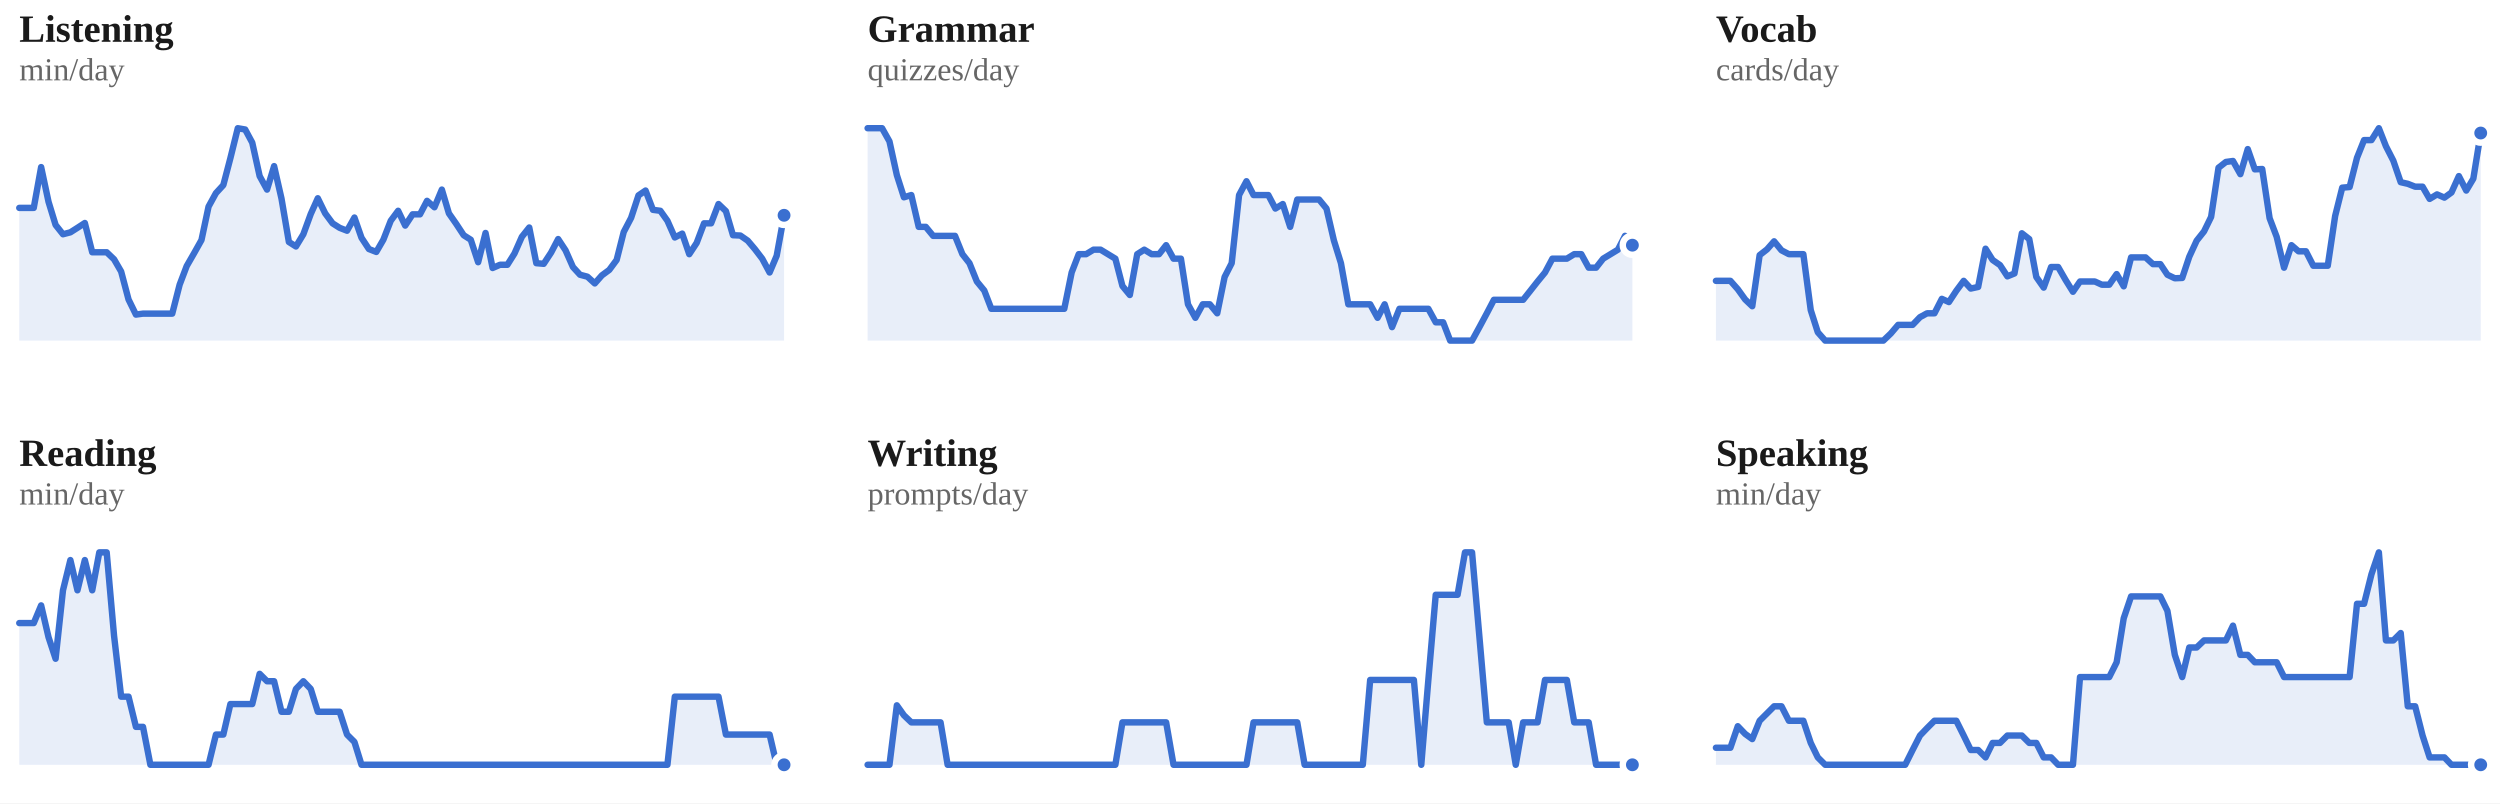
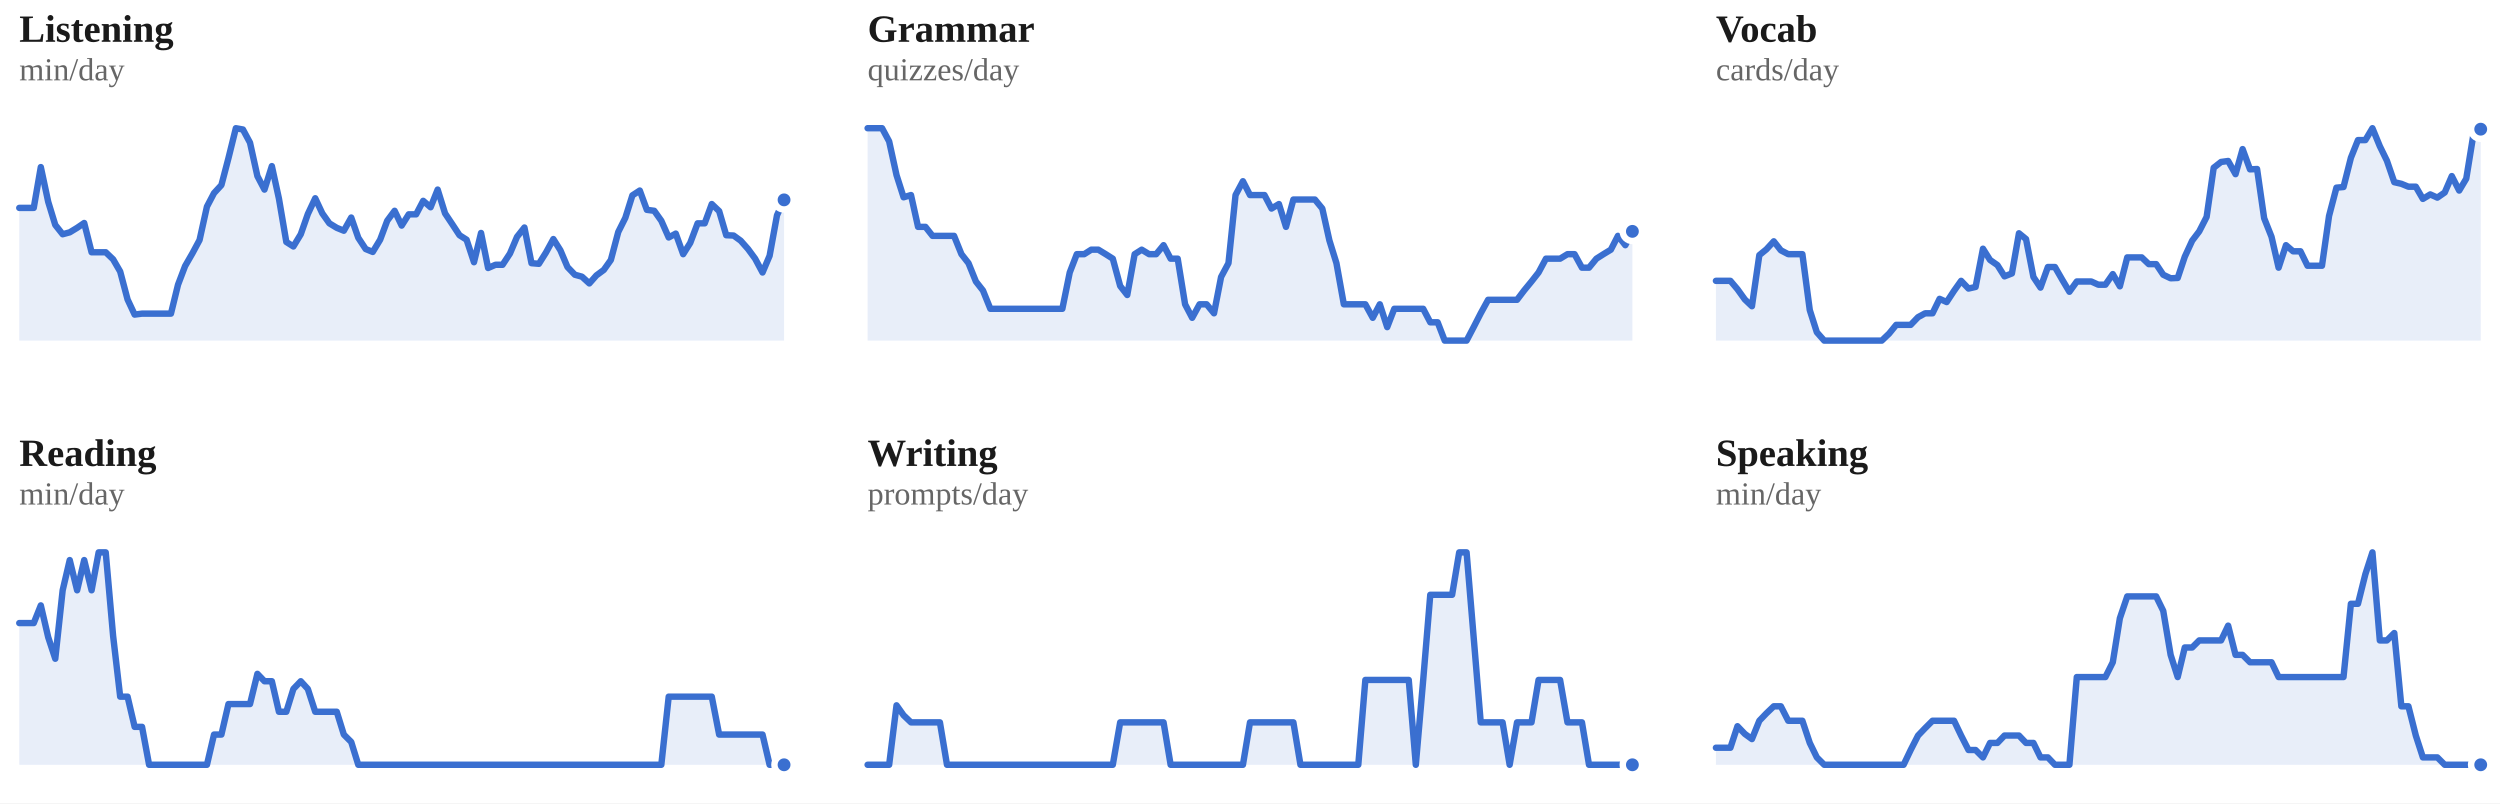
<svg xmlns="http://www.w3.org/2000/svg" viewBox="0 0 778 250" width="100%" role="img" aria-label="7-day rolling average per skill">
  <style>
/* per-skill colour switch: set via a sk-* class on a wrapping element, read
   by the mark rules below (falls back to the neutral accent on aggregate
   charts that aren't scoped to one skill, e.g. the calendar or day-of-week) */
.sk-listening{--pc:#ccc319}
.sk-grammar{--pc:#358d35}
.sk-vocab{--pc:#1fa4d6}
.sk-reading{--pc:#7a49ca}
.sk-writing{--pc:#cd519f}
.sk-speaking{--pc:#d05739}
.p-title{fill:#1a1a1a;font-size:12px;font-weight:700}
.p-sub{fill:#666666;font-size:10px}
.p-unit{fill:#666666;font-size:10px}
.p-axis{fill:#666666;font-size:9.5px}
.p-grid{stroke:#e3e3e3;stroke-width:1;stroke-dasharray:2,3}
.p-base{stroke:#e3e3e3;stroke-width:1}
.p-tick{stroke:#e3e3e3;stroke-width:1}
.p-xlab{fill:#666666;font-size:9px;text-anchor:middle}
.p-line{fill:none;stroke:var(--pc,#3a6fd0);stroke-width:2;stroke-linejoin:round;stroke-linecap:round}
.p-area{fill:var(--pc,#3a6fd0);opacity:.12}
.p-end{fill:var(--pc,#3a6fd0);stroke:#ffffff;stroke-width:2}
.p-endlab{fill:#43454a;font-size:10px;text-anchor:end;font-weight:700}
.b-bar{fill:var(--pc,#3a6fd0)}
.b-bar:hover{fill:#29508f;opacity:.9}
.d-lab{fill:#666666;font-size:10px;text-anchor:middle}
.d-val{fill:#43454a;font-size:10px;text-anchor:middle;font-weight:700}
/* heatmap */
.hm-mon{fill:#666666;font-size:10px}
.hm-dow{fill:#666666;font-size:9px;text-anchor:end}
rect:hover{opacity:.82}
/* horizontal bars */
.h-cat{fill:#1a1a1a;font-size:12px;text-anchor:end;dominant-baseline:middle}
.h-track{fill:#e3e3e3;opacity:.5}
.h-fill{fill:var(--pc,#3a6fd0)}
.h-val{fill:#43454a;font-size:11px;font-weight:700;dominant-baseline:middle}
.ts-lab{fill:#1a1a1a;font-size:11px;font-weight:700}
.ts-val{fill:#666666;font-size:11px}
</style>
  <rect x="0" y="0" width="100%" height="100%" fill="#ffffff" />
  <g class="sk-listening">
    <text class="p-title" x="6" y="13">Listening</text>
    <text class="p-sub" x="6" y="25">min/day</text>
-     <polygon class="p-area" points="6,106.0 6.0,64.7 8.3,64.7 10.5,64.7 12.8,52.0 15.1,62.8 17.3,70.0 19.6,72.9 21.9,72.3 24.1,70.9 26.4,69.4 28.7,78.5 30.9,78.5 33.2,78.5 35.5,80.7 37.7,84.5 40.0,93.2 42.3,97.9 44.5,97.6 46.8,97.6 49.1,97.6 51.3,97.6 53.6,97.6 55.9,88.6 58.1,82.8 60.4,78.8 62.7,74.7 64.9,64.3 67.2,60.1 69.5,57.6 71.7,49.2 74.0,39.9 76.3,40.3 78.5,44.4 80.8,54.8 83.1,59.0 85.3,51.7 87.6,61.8 89.9,75.3 92.1,76.7 94.4,72.9 96.7,66.6 98.9,61.7 101.2,66.4 103.5,69.5 105.7,70.9 108.0,71.8 110.3,67.7 112.5,74.0 114.8,77.5 117.1,78.4 119.3,74.6 121.6,68.7 123.9,65.6 126.1,70.2 128.4,66.7 130.7,66.7 132.9,62.5 135.2,64.5 137.5,59.0 139.7,66.4 142.0,69.7 144.3,73.2 146.5,74.6 148.8,81.6 151.1,72.5 153.3,83.4 155.6,82.4 157.9,82.4 160.1,78.9 162.4,73.7 164.7,70.8 166.9,81.9 169.2,82.1 171.5,78.6 173.7,74.4 176.0,77.9 178.3,83.1 180.5,85.5 182.8,86.1 185.1,88.2 187.3,85.7 189.6,84.0 191.9,80.9 194.1,72.2 196.4,67.8 198.7,60.8 200.9,59.3 203.2,65.3 205.5,65.6 207.7,68.7 210.0,73.9 212.3,72.7 214.5,79.1 216.8,75.6 219.1,69.5 221.3,69.5 223.6,63.5 225.9,65.7 228.1,73.2 230.4,73.3 232.7,74.9 234.9,77.5 237.2,80.5 239.5,84.8 241.7,79.6 244.0,67.0 244.0,106.0" />
-     <polyline class="p-line" points="6.0,64.7 8.3,64.7 10.5,64.7 12.8,52.0 15.1,62.8 17.3,70.0 19.6,72.9 21.9,72.3 24.1,70.9 26.4,69.4 28.7,78.5 30.9,78.5 33.2,78.5 35.5,80.7 37.7,84.5 40.0,93.2 42.3,97.9 44.5,97.6 46.8,97.6 49.1,97.6 51.3,97.6 53.6,97.6 55.9,88.6 58.1,82.8 60.4,78.8 62.7,74.7 64.9,64.3 67.2,60.1 69.5,57.6 71.7,49.2 74.0,39.9 76.3,40.3 78.5,44.4 80.8,54.8 83.1,59.0 85.3,51.7 87.6,61.8 89.9,75.3 92.1,76.7 94.4,72.9 96.7,66.6 98.9,61.7 101.2,66.4 103.5,69.5 105.7,70.9 108.0,71.8 110.3,67.7 112.5,74.0 114.8,77.5 117.1,78.4 119.3,74.6 121.6,68.7 123.9,65.6 126.1,70.2 128.4,66.7 130.7,66.7 132.9,62.5 135.2,64.5 137.5,59.0 139.7,66.4 142.0,69.7 144.3,73.2 146.5,74.6 148.8,81.6 151.1,72.5 153.3,83.4 155.6,82.4 157.9,82.4 160.1,78.9 162.4,73.7 164.7,70.8 166.9,81.9 169.2,82.1 171.5,78.6 173.7,74.4 176.0,77.9 178.3,83.1 180.5,85.5 182.8,86.1 185.1,88.2 187.3,85.7 189.6,84.0 191.9,80.9 194.1,72.2 196.4,67.8 198.7,60.8 200.9,59.3 203.2,65.3 205.5,65.6 207.7,68.7 210.0,73.9 212.3,72.7 214.5,79.1 216.8,75.6 219.1,69.5 221.3,69.5 223.6,63.5 225.9,65.7 228.1,73.2 230.4,73.3 232.7,74.9 234.9,77.5 237.2,80.5 239.5,84.8 241.7,79.6 244.0,67.0" />
-     <circle class="p-end" cx="244.0" cy="67.0" r="3" />
+     <polygon class="p-area" points="6,106.0 6.0,64.7 8.2,64.7 10.5,64.7 12.7,52.0 15.0,62.8 17.2,70.0 19.5,72.9 21.7,72.3 24.0,70.9 26.2,69.4 28.5,78.5 30.7,78.5 32.9,78.5 35.2,80.7 37.4,84.5 39.7,93.2 41.9,97.9 44.2,97.6 46.4,97.6 48.7,97.6 50.9,97.6 53.2,97.6 55.4,88.6 57.6,82.8 59.9,78.8 62.1,74.7 64.4,64.3 66.6,60.1 68.9,57.6 71.1,49.2 73.4,39.9 75.6,40.3 77.8,44.4 80.1,54.8 82.3,59.0 84.6,51.7 86.8,61.8 89.1,75.3 91.3,76.7 93.6,72.9 95.8,66.6 98.1,61.7 100.3,66.4 102.5,69.5 104.8,70.9 107.0,71.8 109.3,67.7 111.5,74.0 113.8,77.5 116.0,78.4 118.3,74.6 120.5,68.7 122.8,65.6 125.0,70.2 127.2,66.7 129.5,66.7 131.7,62.5 134.0,64.5 136.2,59.0 138.5,66.4 140.7,69.7 143.0,73.2 145.2,74.6 147.5,81.6 149.7,72.5 151.9,83.4 154.2,82.4 156.4,82.4 158.7,78.9 160.9,73.7 163.2,70.8 165.4,81.9 167.7,82.1 169.9,78.6 172.2,74.4 174.4,77.9 176.6,83.1 178.9,85.5 181.1,86.1 183.4,88.2 185.6,85.7 187.9,84.0 190.1,80.9 192.4,72.2 194.6,67.8 196.8,60.8 199.1,59.3 201.3,65.3 203.6,65.6 205.8,68.7 208.1,73.9 210.3,72.7 212.6,79.1 214.8,75.6 217.1,69.5 219.3,69.5 221.5,63.5 223.8,65.7 226.0,73.2 228.3,73.3 230.5,74.9 232.8,77.5 235.0,80.5 237.3,84.8 239.5,79.6 241.8,67.0 244.0,62.2 244.0,106.0" />
+     <polyline class="p-line" points="6.0,64.7 8.2,64.7 10.5,64.7 12.7,52.0 15.0,62.8 17.2,70.0 19.5,72.9 21.7,72.3 24.0,70.9 26.2,69.4 28.5,78.5 30.7,78.5 32.9,78.5 35.2,80.7 37.4,84.5 39.7,93.2 41.9,97.9 44.2,97.6 46.4,97.6 48.7,97.6 50.9,97.6 53.2,97.6 55.4,88.6 57.6,82.8 59.9,78.8 62.1,74.7 64.4,64.3 66.6,60.1 68.9,57.6 71.1,49.2 73.4,39.9 75.6,40.3 77.8,44.4 80.1,54.8 82.3,59.0 84.6,51.7 86.8,61.8 89.1,75.3 91.3,76.7 93.6,72.9 95.8,66.6 98.1,61.7 100.3,66.4 102.5,69.5 104.8,70.9 107.0,71.8 109.3,67.7 111.5,74.0 113.8,77.5 116.0,78.4 118.3,74.6 120.5,68.7 122.8,65.6 125.0,70.2 127.2,66.7 129.5,66.7 131.7,62.5 134.0,64.5 136.2,59.0 138.5,66.4 140.7,69.7 143.0,73.2 145.2,74.6 147.5,81.6 149.7,72.5 151.9,83.4 154.2,82.4 156.4,82.4 158.7,78.9 160.9,73.7 163.2,70.8 165.4,81.9 167.7,82.1 169.9,78.6 172.2,74.4 174.4,77.9 176.6,83.1 178.9,85.5 181.1,86.1 183.4,88.2 185.6,85.7 187.9,84.0 190.1,80.9 192.4,72.2 194.6,67.8 196.8,60.8 199.1,59.3 201.3,65.3 203.6,65.6 205.8,68.7 208.1,73.9 210.3,72.7 212.6,79.1 214.8,75.6 217.1,69.5 219.3,69.5 221.5,63.5 223.8,65.7 226.0,73.2 228.3,73.3 230.5,74.9 232.8,77.5 235.0,80.5 237.3,84.8 239.5,79.6 241.8,67.0 244.0,62.2" />
+     <circle class="p-end" cx="244.0" cy="62.2" r="3" />
  </g>
  <g class="sk-grammar">
    <text class="p-title" x="270" y="13">Grammar</text>
    <text class="p-sub" x="270" y="25">quizzes/day</text>
-     <polygon class="p-area" points="270,106.0 270.0,39.9 272.3,39.9 274.5,39.9 276.8,44.0 279.1,54.5 281.3,61.4 283.6,60.7 285.9,70.6 288.1,70.6 290.4,73.4 292.7,73.4 294.9,73.4 297.2,73.4 299.5,79.1 301.7,81.9 304.0,87.6 306.3,90.4 308.5,96.1 310.8,96.1 313.1,96.1 315.3,96.1 317.6,96.1 319.9,96.1 322.1,96.1 324.4,96.1 326.7,96.1 328.9,96.1 331.2,96.1 333.5,84.8 335.7,79.1 338.0,79.1 340.3,77.7 342.5,77.7 344.8,79.1 347.1,80.5 349.3,89.0 351.6,91.8 353.9,79.1 356.1,77.7 358.4,79.1 360.7,79.1 362.9,76.3 365.2,80.5 367.5,80.5 369.7,94.7 372.0,98.9 374.3,94.7 376.5,94.7 378.8,97.5 381.1,86.2 383.3,81.9 385.6,60.7 387.9,56.4 390.1,60.7 392.4,60.7 394.7,60.7 396.9,64.9 399.2,63.5 401.5,70.6 403.7,62.1 406.0,62.1 408.3,62.1 410.5,62.1 412.8,64.9 415.1,74.8 417.3,81.9 419.6,94.7 421.9,94.7 424.1,94.7 426.4,94.7 428.7,98.9 430.9,94.7 433.2,101.8 435.5,96.1 437.7,96.1 440.0,96.1 442.3,96.1 444.5,96.1 446.8,100.3 449.1,100.3 451.3,106.0 453.6,106.0 455.9,106.0 458.1,106.0 460.4,101.8 462.7,97.5 464.9,93.3 467.2,93.3 469.5,93.3 471.7,93.3 474.0,93.3 476.3,90.4 478.5,87.6 480.8,84.8 483.1,80.5 485.3,80.5 487.6,80.5 489.9,79.1 492.1,79.1 494.4,83.3 496.7,83.3 498.9,80.5 501.2,79.1 503.5,77.7 505.7,73.4 508.0,76.3 508.0,106.0" />
-     <polyline class="p-line" points="270.0,39.9 272.3,39.9 274.5,39.9 276.8,44.0 279.1,54.5 281.3,61.4 283.6,60.7 285.9,70.6 288.1,70.6 290.4,73.4 292.7,73.4 294.9,73.4 297.2,73.4 299.5,79.1 301.7,81.9 304.0,87.6 306.3,90.4 308.5,96.1 310.8,96.1 313.1,96.1 315.3,96.1 317.6,96.1 319.9,96.1 322.1,96.1 324.4,96.1 326.7,96.1 328.9,96.1 331.2,96.1 333.5,84.8 335.7,79.1 338.0,79.1 340.3,77.7 342.5,77.7 344.8,79.1 347.1,80.5 349.3,89.0 351.6,91.8 353.9,79.1 356.1,77.7 358.4,79.1 360.7,79.1 362.9,76.3 365.2,80.5 367.5,80.5 369.7,94.7 372.0,98.9 374.3,94.7 376.5,94.7 378.8,97.5 381.1,86.2 383.3,81.9 385.6,60.7 387.9,56.4 390.1,60.7 392.4,60.7 394.7,60.7 396.9,64.9 399.2,63.5 401.5,70.6 403.7,62.1 406.0,62.1 408.3,62.1 410.5,62.1 412.8,64.9 415.1,74.8 417.3,81.9 419.6,94.7 421.9,94.7 424.1,94.7 426.4,94.7 428.7,98.9 430.9,94.7 433.2,101.8 435.5,96.1 437.7,96.1 440.0,96.1 442.3,96.1 444.5,96.1 446.8,100.3 449.1,100.3 451.3,106.0 453.6,106.0 455.9,106.0 458.1,106.0 460.4,101.8 462.7,97.5 464.9,93.3 467.2,93.3 469.5,93.3 471.7,93.3 474.0,93.3 476.3,90.4 478.5,87.6 480.8,84.8 483.1,80.5 485.3,80.5 487.6,80.5 489.9,79.1 492.1,79.1 494.4,83.3 496.7,83.3 498.9,80.5 501.2,79.1 503.5,77.7 505.7,73.4 508.0,76.3" />
-     <circle class="p-end" cx="508.0" cy="76.3" r="3" />
+     <polygon class="p-area" points="270,106.0 270.0,39.9 272.2,39.9 274.5,39.9 276.7,44.0 279.0,54.5 281.2,61.4 283.5,60.7 285.7,70.6 288.0,70.6 290.2,73.4 292.5,73.4 294.7,73.4 296.9,73.4 299.2,79.1 301.4,81.9 303.7,87.6 305.9,90.4 308.2,96.1 310.4,96.1 312.7,96.1 314.9,96.1 317.2,96.1 319.4,96.1 321.6,96.1 323.9,96.1 326.1,96.1 328.4,96.1 330.6,96.1 332.9,84.8 335.1,79.1 337.4,79.1 339.6,77.7 341.8,77.7 344.1,79.1 346.3,80.5 348.6,89.0 350.8,91.8 353.1,79.1 355.3,77.7 357.6,79.1 359.8,79.1 362.1,76.3 364.3,80.5 366.5,80.5 368.8,94.7 371.0,98.9 373.3,94.7 375.5,94.7 377.8,97.5 380.0,86.2 382.3,81.9 384.5,60.7 386.8,56.4 389.0,60.7 391.2,60.7 393.5,60.7 395.7,64.9 398.0,63.5 400.2,70.6 402.5,62.1 404.7,62.1 407.0,62.1 409.2,62.1 411.5,64.9 413.7,74.8 415.9,81.9 418.2,94.7 420.4,94.7 422.7,94.7 424.9,94.7 427.2,98.9 429.4,94.7 431.7,101.8 433.9,96.1 436.2,96.1 438.4,96.1 440.6,96.1 442.9,96.1 445.1,100.3 447.4,100.3 449.6,106.0 451.9,106.0 454.1,106.0 456.4,106.0 458.6,101.8 460.8,97.5 463.1,93.3 465.3,93.3 467.6,93.3 469.8,93.3 472.1,93.3 474.3,90.4 476.6,87.6 478.8,84.8 481.1,80.5 483.3,80.5 485.5,80.5 487.8,79.1 490.0,79.1 492.3,83.3 494.5,83.3 496.8,80.5 499.0,79.1 501.3,77.7 503.5,73.4 505.8,76.3 508.0,72.0 508.0,106.0" />
+     <polyline class="p-line" points="270.0,39.9 272.2,39.9 274.5,39.9 276.7,44.0 279.0,54.5 281.2,61.4 283.5,60.7 285.7,70.6 288.0,70.6 290.2,73.4 292.5,73.4 294.7,73.4 296.9,73.4 299.2,79.1 301.4,81.9 303.7,87.6 305.9,90.4 308.2,96.1 310.4,96.1 312.7,96.1 314.9,96.1 317.2,96.1 319.4,96.1 321.6,96.1 323.9,96.1 326.1,96.1 328.4,96.1 330.6,96.1 332.9,84.8 335.1,79.1 337.4,79.1 339.6,77.7 341.8,77.7 344.1,79.1 346.3,80.5 348.6,89.0 350.8,91.8 353.1,79.1 355.3,77.7 357.6,79.1 359.8,79.1 362.1,76.3 364.3,80.5 366.5,80.5 368.8,94.7 371.0,98.9 373.3,94.7 375.5,94.7 377.8,97.5 380.0,86.2 382.3,81.9 384.5,60.7 386.8,56.4 389.0,60.7 391.2,60.7 393.5,60.7 395.7,64.9 398.0,63.5 400.2,70.6 402.5,62.1 404.7,62.1 407.0,62.1 409.2,62.1 411.5,64.9 413.7,74.8 415.9,81.9 418.2,94.7 420.4,94.7 422.7,94.7 424.9,94.7 427.2,98.9 429.4,94.7 431.7,101.8 433.9,96.1 436.2,96.1 438.4,96.1 440.6,96.1 442.9,96.1 445.1,100.3 447.4,100.3 449.6,106.0 451.9,106.0 454.1,106.0 456.4,106.0 458.6,101.8 460.8,97.5 463.1,93.3 465.3,93.3 467.6,93.3 469.8,93.3 472.1,93.3 474.3,90.4 476.6,87.6 478.8,84.8 481.1,80.5 483.3,80.5 485.5,80.5 487.8,79.1 490.0,79.1 492.3,83.3 494.5,83.3 496.8,80.5 499.0,79.1 501.3,77.7 503.5,73.4 505.8,76.3 508.0,72.0" />
+     <circle class="p-end" cx="508.0" cy="72.0" r="3" />
  </g>
  <g class="sk-vocab">
    <text class="p-title" x="534" y="13">Vocab</text>
    <text class="p-sub" x="534" y="25">cards/day</text>
-     <polygon class="p-area" points="534,106.0 534.0,87.4 536.3,87.4 538.5,87.4 540.8,90.0 543.1,93.2 545.3,95.3 547.6,79.4 549.9,77.6 552.1,75.1 554.4,77.9 556.7,79.1 558.9,79.1 561.2,79.1 563.5,96.5 565.7,103.4 568.0,106.0 570.3,106.0 572.5,106.0 574.8,106.0 577.1,106.0 579.3,106.0 581.6,106.0 583.9,106.0 586.1,106.0 588.4,103.8 590.7,101.1 592.9,101.1 595.2,101.1 597.5,98.7 599.7,97.5 602.0,97.5 604.3,93.0 606.5,94.0 608.8,90.5 611.1,87.4 613.3,89.8 615.6,89.3 617.9,77.4 620.1,80.9 622.4,82.5 624.7,86.0 626.9,85.1 629.2,72.6 631.5,74.4 633.7,86.2 636.0,89.5 638.3,83.1 640.5,83.1 642.8,87.1 645.1,90.8 647.3,87.6 649.6,87.6 651.9,87.6 654.1,88.6 656.4,88.6 658.7,85.3 660.9,89.1 663.2,80.1 665.5,80.1 667.7,80.1 670.0,82.2 672.3,82.2 674.5,85.5 676.8,86.6 679.1,86.5 681.3,79.9 683.6,74.9 685.9,72.0 688.1,67.5 690.4,52.2 692.7,50.4 694.9,50.1 697.2,54.2 699.5,46.4 701.7,52.7 704.0,52.6 706.3,67.9 708.5,73.7 710.8,83.3 713.1,76.3 715.3,78.2 717.6,78.2 719.9,82.7 722.1,82.7 724.4,82.7 726.7,67.2 728.9,58.4 731.2,58.2 733.5,49.1 735.7,43.6 738.0,43.6 740.3,39.9 742.5,45.5 744.8,50.0 747.1,56.7 749.3,57.2 751.6,58.1 753.9,58.1 756.1,61.9 758.4,60.5 760.7,61.5 762.9,59.9 765.2,54.8 767.5,59.3 769.7,55.6 772.0,41.4 772.0,106.0" />
-     <polyline class="p-line" points="534.0,87.4 536.3,87.4 538.5,87.4 540.8,90.0 543.1,93.2 545.3,95.3 547.6,79.4 549.9,77.6 552.1,75.1 554.4,77.9 556.7,79.1 558.9,79.1 561.2,79.1 563.5,96.5 565.7,103.4 568.0,106.0 570.3,106.0 572.5,106.0 574.8,106.0 577.1,106.0 579.3,106.0 581.6,106.0 583.9,106.0 586.1,106.0 588.4,103.8 590.7,101.1 592.9,101.1 595.2,101.1 597.5,98.7 599.7,97.5 602.0,97.5 604.3,93.0 606.5,94.0 608.8,90.5 611.1,87.4 613.3,89.8 615.6,89.3 617.9,77.4 620.1,80.9 622.4,82.5 624.7,86.0 626.9,85.1 629.2,72.6 631.5,74.4 633.7,86.2 636.0,89.5 638.3,83.1 640.5,83.1 642.8,87.1 645.1,90.8 647.3,87.6 649.6,87.6 651.9,87.6 654.1,88.6 656.4,88.6 658.7,85.3 660.9,89.1 663.2,80.1 665.5,80.1 667.7,80.1 670.0,82.2 672.3,82.2 674.5,85.5 676.8,86.6 679.1,86.5 681.3,79.9 683.6,74.9 685.9,72.0 688.1,67.5 690.4,52.2 692.7,50.4 694.9,50.1 697.2,54.2 699.5,46.4 701.7,52.7 704.0,52.6 706.3,67.9 708.5,73.7 710.8,83.3 713.1,76.3 715.3,78.2 717.6,78.2 719.9,82.7 722.1,82.7 724.4,82.7 726.7,67.2 728.9,58.4 731.2,58.2 733.5,49.1 735.7,43.6 738.0,43.6 740.3,39.9 742.5,45.5 744.8,50.0 747.1,56.7 749.3,57.2 751.6,58.1 753.9,58.1 756.1,61.9 758.4,60.5 760.7,61.5 762.9,59.9 765.2,54.8 767.5,59.3 769.7,55.6 772.0,41.4" />
-     <circle class="p-end" cx="772.0" cy="41.4" r="3" />
+     <polygon class="p-area" points="534,106.0 534.0,87.4 536.2,87.4 538.5,87.4 540.7,90.0 543.0,93.2 545.2,95.3 547.5,79.4 549.7,77.6 552.0,75.1 554.2,77.9 556.5,79.1 558.7,79.1 560.9,79.1 563.2,96.5 565.4,103.4 567.7,106.0 569.9,106.0 572.2,106.0 574.4,106.0 576.7,106.0 578.9,106.0 581.2,106.0 583.4,106.0 585.6,106.0 587.9,103.8 590.1,101.1 592.4,101.1 594.6,101.1 596.9,98.7 599.1,97.5 601.4,97.5 603.6,93.0 605.8,94.0 608.1,90.5 610.3,87.4 612.6,89.8 614.8,89.3 617.1,77.4 619.3,80.9 621.6,82.5 623.8,86.0 626.1,85.1 628.3,72.6 630.5,74.4 632.8,86.2 635.0,89.5 637.3,83.1 639.5,83.1 641.8,87.1 644.0,90.8 646.3,87.6 648.5,87.6 650.8,87.6 653.0,88.6 655.2,88.6 657.5,85.3 659.7,89.1 662.0,80.1 664.2,80.1 666.5,80.1 668.7,82.2 671.0,82.2 673.2,85.5 675.5,86.6 677.7,86.5 679.9,79.9 682.2,74.9 684.4,72.0 686.7,67.5 688.9,52.2 691.2,50.4 693.4,50.1 695.7,54.2 697.9,46.4 700.2,52.7 702.4,52.6 704.6,67.9 706.9,73.7 709.1,83.3 711.4,76.3 713.6,78.2 715.9,78.2 718.1,82.7 720.4,82.7 722.6,82.7 724.8,67.2 727.1,58.4 729.3,58.2 731.6,49.1 733.8,43.6 736.1,43.6 738.3,39.9 740.6,45.5 742.8,50.0 745.1,56.7 747.3,57.2 749.5,58.1 751.8,58.1 754.0,61.9 756.3,60.5 758.5,61.5 760.8,59.9 763.0,54.8 765.3,59.3 767.5,55.6 769.8,41.4 772.0,40.2 772.0,106.0" />
+     <polyline class="p-line" points="534.0,87.4 536.2,87.4 538.5,87.4 540.7,90.0 543.0,93.2 545.2,95.3 547.5,79.4 549.7,77.6 552.0,75.1 554.2,77.9 556.5,79.1 558.7,79.1 560.9,79.1 563.2,96.5 565.4,103.4 567.7,106.0 569.9,106.0 572.2,106.0 574.4,106.0 576.7,106.0 578.9,106.0 581.2,106.0 583.4,106.0 585.6,106.0 587.9,103.8 590.1,101.1 592.4,101.1 594.6,101.1 596.9,98.7 599.1,97.5 601.4,97.5 603.6,93.0 605.8,94.0 608.1,90.5 610.3,87.4 612.6,89.8 614.8,89.3 617.1,77.4 619.3,80.9 621.6,82.5 623.8,86.0 626.1,85.1 628.3,72.6 630.5,74.4 632.8,86.2 635.0,89.5 637.3,83.1 639.5,83.1 641.8,87.1 644.0,90.8 646.3,87.6 648.5,87.6 650.8,87.6 653.0,88.6 655.2,88.6 657.5,85.3 659.7,89.1 662.0,80.1 664.2,80.1 666.5,80.1 668.7,82.2 671.0,82.2 673.2,85.5 675.5,86.6 677.7,86.5 679.9,79.9 682.2,74.9 684.4,72.0 686.7,67.5 688.9,52.2 691.2,50.4 693.4,50.1 695.7,54.2 697.9,46.4 700.2,52.7 702.4,52.6 704.6,67.9 706.9,73.7 709.1,83.3 711.4,76.3 713.6,78.2 715.9,78.2 718.1,82.7 720.4,82.7 722.6,82.7 724.8,67.2 727.1,58.4 729.3,58.2 731.6,49.1 733.8,43.6 736.1,43.6 738.3,39.9 740.6,45.5 742.8,50.0 745.1,56.7 747.3,57.2 749.5,58.1 751.8,58.1 754.0,61.9 756.3,60.5 758.5,61.5 760.8,59.9 763.0,54.8 765.3,59.3 767.5,55.6 769.8,41.4 772.0,40.2" />
+     <circle class="p-end" cx="772.0" cy="40.2" r="3" />
  </g>
  <g class="sk-reading">
    <text class="p-title" x="6" y="145">Reading</text>
    <text class="p-sub" x="6" y="157">min/day</text>
-     <polygon class="p-area" points="6,238.0 6.0,193.9 8.3,193.9 10.5,193.9 12.8,188.4 15.1,198.3 17.3,205.0 19.6,183.7 21.9,174.3 24.1,183.7 26.4,174.3 28.7,183.7 30.9,171.9 33.2,171.9 35.5,197.9 37.7,216.8 40.0,216.8 42.3,226.2 44.5,226.2 46.8,238.0 49.1,238.0 51.3,238.0 53.6,238.0 55.9,238.0 58.1,238.0 60.4,238.0 62.7,238.0 64.9,238.0 67.2,228.6 69.5,228.6 71.7,219.1 74.0,219.1 76.3,219.1 78.5,219.1 80.8,209.7 83.1,212.0 85.3,212.0 87.6,221.5 89.9,221.5 92.1,214.4 94.4,212.0 96.7,214.4 98.9,221.5 101.2,221.5 103.5,221.5 105.7,221.5 108.0,228.6 110.3,230.9 112.5,238.0 114.8,238.0 117.1,238.0 119.3,238.0 121.6,238.0 123.9,238.0 126.1,238.0 128.4,238.0 130.7,238.0 132.9,238.0 135.2,238.0 137.5,238.0 139.7,238.0 142.0,238.0 144.3,238.0 146.5,238.0 148.8,238.0 151.1,238.0 153.3,238.0 155.6,238.0 157.9,238.0 160.1,238.0 162.4,238.0 164.7,238.0 166.9,238.0 169.2,238.0 171.5,238.0 173.7,238.0 176.0,238.0 178.3,238.0 180.5,238.0 182.8,238.0 185.1,238.0 187.3,238.0 189.6,238.0 191.9,238.0 194.1,238.0 196.4,238.0 198.7,238.0 200.9,238.0 203.2,238.0 205.5,238.0 207.7,238.0 210.0,216.8 212.3,216.8 214.5,216.8 216.8,216.8 219.1,216.8 221.3,216.8 223.6,216.8 225.9,228.6 228.1,228.6 230.4,228.6 232.7,228.6 234.9,228.6 237.2,228.6 239.5,228.6 241.7,238.0 244.0,238.0 244.0,238.0" />
-     <polyline class="p-line" points="6.0,193.9 8.3,193.9 10.5,193.9 12.8,188.4 15.1,198.3 17.3,205.0 19.6,183.7 21.9,174.3 24.1,183.7 26.4,174.3 28.7,183.7 30.9,171.9 33.2,171.9 35.5,197.9 37.7,216.8 40.0,216.8 42.3,226.2 44.5,226.2 46.8,238.0 49.1,238.0 51.3,238.0 53.6,238.0 55.9,238.0 58.1,238.0 60.4,238.0 62.7,238.0 64.9,238.0 67.2,228.6 69.5,228.6 71.7,219.1 74.0,219.1 76.3,219.1 78.5,219.1 80.8,209.7 83.1,212.0 85.3,212.0 87.6,221.5 89.9,221.5 92.1,214.4 94.4,212.0 96.7,214.4 98.9,221.5 101.2,221.5 103.5,221.5 105.7,221.5 108.0,228.6 110.3,230.9 112.5,238.0 114.8,238.0 117.1,238.0 119.3,238.0 121.6,238.0 123.9,238.0 126.1,238.0 128.4,238.0 130.7,238.0 132.9,238.0 135.2,238.0 137.5,238.0 139.7,238.0 142.0,238.0 144.3,238.0 146.5,238.0 148.8,238.0 151.1,238.0 153.3,238.0 155.6,238.0 157.9,238.0 160.1,238.0 162.4,238.0 164.7,238.0 166.9,238.0 169.2,238.0 171.5,238.0 173.7,238.0 176.0,238.0 178.3,238.0 180.5,238.0 182.8,238.0 185.1,238.0 187.3,238.0 189.6,238.0 191.9,238.0 194.1,238.0 196.4,238.0 198.7,238.0 200.9,238.0 203.2,238.0 205.5,238.0 207.7,238.0 210.0,216.8 212.3,216.8 214.5,216.8 216.8,216.8 219.1,216.8 221.3,216.8 223.6,216.8 225.9,228.6 228.1,228.6 230.4,228.6 232.7,228.6 234.9,228.6 237.2,228.6 239.5,228.6 241.7,238.0 244.0,238.0" />
+     <polygon class="p-area" points="6,238.0 6.0,193.9 8.2,193.9 10.5,193.9 12.7,188.4 15.0,198.3 17.2,205.0 19.5,183.7 21.7,174.3 24.0,183.7 26.2,174.3 28.5,183.7 30.7,171.9 32.9,171.9 35.2,197.9 37.4,216.8 39.7,216.8 41.9,226.2 44.2,226.2 46.4,238.0 48.7,238.0 50.9,238.0 53.2,238.0 55.4,238.0 57.6,238.0 59.9,238.0 62.1,238.0 64.4,238.0 66.6,228.6 68.9,228.6 71.1,219.1 73.4,219.1 75.6,219.1 77.8,219.1 80.1,209.7 82.3,212.0 84.6,212.0 86.8,221.5 89.1,221.5 91.3,214.4 93.6,212.0 95.8,214.4 98.1,221.5 100.3,221.5 102.5,221.5 104.8,221.5 107.0,228.6 109.3,230.9 111.5,238.0 113.8,238.0 116.0,238.0 118.3,238.0 120.5,238.0 122.8,238.0 125.0,238.0 127.2,238.0 129.5,238.0 131.7,238.0 134.0,238.0 136.2,238.0 138.5,238.0 140.7,238.0 143.0,238.0 145.2,238.0 147.5,238.0 149.7,238.0 151.9,238.0 154.2,238.0 156.4,238.0 158.7,238.0 160.9,238.0 163.2,238.0 165.4,238.0 167.7,238.0 169.9,238.0 172.2,238.0 174.4,238.0 176.6,238.0 178.9,238.0 181.1,238.0 183.4,238.0 185.6,238.0 187.9,238.0 190.1,238.0 192.4,238.0 194.6,238.0 196.8,238.0 199.1,238.0 201.3,238.0 203.6,238.0 205.8,238.0 208.1,216.8 210.3,216.8 212.6,216.8 214.8,216.8 217.1,216.8 219.3,216.8 221.5,216.8 223.8,228.6 226.0,228.6 228.3,228.6 230.5,228.6 232.8,228.6 235.0,228.6 237.3,228.6 239.5,238.0 241.8,238.0 244.0,238.0 244.0,238.0" />
+     <polyline class="p-line" points="6.0,193.9 8.2,193.9 10.5,193.9 12.7,188.4 15.0,198.3 17.2,205.0 19.5,183.7 21.7,174.3 24.0,183.7 26.2,174.3 28.5,183.7 30.7,171.9 32.9,171.9 35.2,197.9 37.4,216.8 39.7,216.8 41.9,226.2 44.2,226.2 46.4,238.0 48.7,238.0 50.9,238.0 53.2,238.0 55.4,238.0 57.6,238.0 59.9,238.0 62.1,238.0 64.4,238.0 66.6,228.6 68.9,228.6 71.1,219.1 73.4,219.1 75.6,219.1 77.8,219.1 80.1,209.7 82.3,212.0 84.6,212.0 86.8,221.5 89.1,221.5 91.3,214.4 93.6,212.0 95.8,214.4 98.1,221.5 100.3,221.5 102.5,221.5 104.8,221.5 107.0,228.6 109.3,230.9 111.5,238.0 113.8,238.0 116.0,238.0 118.3,238.0 120.5,238.0 122.8,238.0 125.0,238.0 127.2,238.0 129.5,238.0 131.7,238.0 134.0,238.0 136.2,238.0 138.5,238.0 140.7,238.0 143.0,238.0 145.2,238.0 147.5,238.0 149.7,238.0 151.9,238.0 154.2,238.0 156.4,238.0 158.7,238.0 160.9,238.0 163.2,238.0 165.4,238.0 167.7,238.0 169.9,238.0 172.2,238.0 174.4,238.0 176.6,238.0 178.9,238.0 181.1,238.0 183.4,238.0 185.6,238.0 187.9,238.0 190.1,238.0 192.4,238.0 194.6,238.0 196.8,238.0 199.1,238.0 201.3,238.0 203.6,238.0 205.8,238.0 208.1,216.8 210.3,216.8 212.6,216.8 214.8,216.8 217.1,216.8 219.3,216.8 221.5,216.8 223.8,228.6 226.0,228.6 228.3,228.6 230.5,228.6 232.8,228.6 235.0,228.6 237.3,228.6 239.5,238.0 241.8,238.0 244.0,238.0" />
    <circle class="p-end" cx="244.0" cy="238.0" r="3" />
  </g>
  <g class="sk-writing">
    <text class="p-title" x="270" y="145">Writing</text>
    <text class="p-sub" x="270" y="157">prompts/day</text>
-     <polygon class="p-area" points="270,238.0 270.0,238.0 272.3,238.0 274.5,238.0 276.8,238.0 279.1,219.5 281.3,222.6 283.6,224.8 285.9,224.8 288.1,224.8 290.4,224.8 292.7,224.8 294.9,238.0 297.2,238.0 299.5,238.0 301.7,238.0 304.0,238.0 306.3,238.0 308.5,238.0 310.8,238.0 313.1,238.0 315.3,238.0 317.6,238.0 319.9,238.0 322.1,238.0 324.4,238.0 326.7,238.0 328.9,238.0 331.2,238.0 333.5,238.0 335.7,238.0 338.0,238.0 340.3,238.0 342.5,238.0 344.8,238.0 347.1,238.0 349.3,224.8 351.6,224.8 353.9,224.8 356.1,224.8 358.4,224.8 360.7,224.8 362.9,224.8 365.2,238.0 367.5,238.0 369.7,238.0 372.0,238.0 374.3,238.0 376.5,238.0 378.8,238.0 381.1,238.0 383.3,238.0 385.6,238.0 387.9,238.0 390.1,224.8 392.4,224.8 394.7,224.8 396.9,224.8 399.2,224.8 401.5,224.8 403.7,224.8 406.0,238.0 408.3,238.0 410.5,238.0 412.8,238.0 415.1,238.0 417.3,238.0 419.6,238.0 421.9,238.0 424.1,238.0 426.4,211.6 428.7,211.6 430.9,211.6 433.2,211.6 435.5,211.6 437.7,211.6 440.0,211.6 442.3,238.0 444.5,211.6 446.8,185.1 449.1,185.1 451.3,185.1 453.6,185.1 455.9,171.9 458.1,171.9 460.4,198.3 462.7,224.8 464.9,224.8 467.2,224.8 469.5,224.8 471.7,238.0 474.0,224.8 476.3,224.8 478.5,224.8 480.8,211.6 483.1,211.6 485.3,211.6 487.6,211.6 489.9,224.8 492.1,224.8 494.4,224.8 496.7,238.0 498.9,238.0 501.2,238.0 503.5,238.0 505.7,238.0 508.0,238.0 508.0,238.0" />
-     <polyline class="p-line" points="270.0,238.0 272.3,238.0 274.5,238.0 276.8,238.0 279.1,219.5 281.3,222.6 283.6,224.8 285.9,224.8 288.1,224.8 290.4,224.8 292.7,224.8 294.9,238.0 297.2,238.0 299.5,238.0 301.7,238.0 304.0,238.0 306.3,238.0 308.5,238.0 310.8,238.0 313.1,238.0 315.3,238.0 317.6,238.0 319.9,238.0 322.1,238.0 324.4,238.0 326.7,238.0 328.9,238.0 331.2,238.0 333.5,238.0 335.7,238.0 338.0,238.0 340.3,238.0 342.5,238.0 344.8,238.0 347.1,238.0 349.3,224.8 351.6,224.8 353.9,224.8 356.1,224.8 358.4,224.8 360.7,224.8 362.9,224.8 365.2,238.0 367.5,238.0 369.7,238.0 372.0,238.0 374.3,238.0 376.5,238.0 378.8,238.0 381.1,238.0 383.3,238.0 385.6,238.0 387.9,238.0 390.1,224.8 392.4,224.8 394.7,224.8 396.9,224.8 399.2,224.8 401.5,224.8 403.7,224.8 406.0,238.0 408.3,238.0 410.5,238.0 412.8,238.0 415.1,238.0 417.3,238.0 419.6,238.0 421.9,238.0 424.1,238.0 426.4,211.6 428.7,211.6 430.9,211.6 433.2,211.6 435.5,211.6 437.7,211.6 440.0,211.6 442.3,238.0 444.5,211.6 446.8,185.1 449.1,185.1 451.3,185.1 453.6,185.1 455.9,171.9 458.1,171.9 460.4,198.3 462.7,224.8 464.9,224.8 467.2,224.8 469.5,224.8 471.7,238.0 474.0,224.8 476.3,224.8 478.5,224.8 480.8,211.6 483.1,211.6 485.3,211.6 487.6,211.6 489.9,224.8 492.1,224.8 494.4,224.8 496.7,238.0 498.9,238.0 501.2,238.0 503.5,238.0 505.7,238.0 508.0,238.0" />
+     <polygon class="p-area" points="270,238.0 270.0,238.0 272.2,238.0 274.5,238.0 276.7,238.0 279.0,219.5 281.2,222.6 283.5,224.8 285.7,224.8 288.0,224.8 290.2,224.8 292.5,224.8 294.7,238.0 296.9,238.0 299.2,238.0 301.4,238.0 303.7,238.0 305.9,238.0 308.2,238.0 310.4,238.0 312.7,238.0 314.9,238.0 317.2,238.0 319.4,238.0 321.6,238.0 323.9,238.0 326.1,238.0 328.4,238.0 330.6,238.0 332.9,238.0 335.1,238.0 337.4,238.0 339.6,238.0 341.8,238.0 344.1,238.0 346.3,238.0 348.6,224.8 350.8,224.8 353.1,224.8 355.3,224.8 357.6,224.8 359.8,224.8 362.1,224.8 364.3,238.0 366.5,238.0 368.8,238.0 371.0,238.0 373.3,238.0 375.5,238.0 377.8,238.0 380.0,238.0 382.3,238.0 384.5,238.0 386.8,238.0 389.0,224.8 391.2,224.8 393.5,224.8 395.7,224.8 398.0,224.8 400.2,224.8 402.5,224.8 404.7,238.0 407.0,238.0 409.2,238.0 411.5,238.0 413.7,238.0 415.9,238.0 418.2,238.0 420.4,238.0 422.7,238.0 424.9,211.6 427.2,211.6 429.4,211.6 431.7,211.6 433.9,211.6 436.2,211.6 438.4,211.6 440.6,238.0 442.9,211.6 445.1,185.1 447.4,185.1 449.6,185.1 451.9,185.1 454.1,171.9 456.4,171.9 458.6,198.3 460.8,224.8 463.1,224.8 465.3,224.8 467.6,224.8 469.8,238.0 472.1,224.8 474.3,224.8 476.6,224.8 478.8,211.6 481.1,211.6 483.3,211.6 485.5,211.6 487.8,224.8 490.0,224.8 492.3,224.8 494.5,238.0 496.8,238.0 499.0,238.0 501.3,238.0 503.5,238.0 505.8,238.0 508.0,238.0 508.0,238.0" />
+     <polyline class="p-line" points="270.0,238.0 272.2,238.0 274.5,238.0 276.7,238.0 279.0,219.5 281.2,222.6 283.5,224.8 285.7,224.8 288.0,224.8 290.2,224.8 292.5,224.8 294.7,238.0 296.9,238.0 299.2,238.0 301.4,238.0 303.7,238.0 305.9,238.0 308.2,238.0 310.4,238.0 312.7,238.0 314.9,238.0 317.2,238.0 319.4,238.0 321.6,238.0 323.9,238.0 326.1,238.0 328.4,238.0 330.6,238.0 332.9,238.0 335.1,238.0 337.4,238.0 339.6,238.0 341.8,238.0 344.1,238.0 346.3,238.0 348.6,224.8 350.8,224.8 353.1,224.8 355.3,224.8 357.6,224.8 359.8,224.8 362.1,224.8 364.3,238.0 366.5,238.0 368.8,238.0 371.0,238.0 373.3,238.0 375.5,238.0 377.8,238.0 380.0,238.0 382.3,238.0 384.5,238.0 386.8,238.0 389.0,224.8 391.2,224.8 393.5,224.8 395.7,224.8 398.0,224.8 400.2,224.8 402.5,224.8 404.7,238.0 407.0,238.0 409.2,238.0 411.5,238.0 413.7,238.0 415.9,238.0 418.2,238.0 420.4,238.0 422.7,238.0 424.9,211.6 427.2,211.6 429.4,211.6 431.7,211.6 433.9,211.6 436.2,211.6 438.4,211.6 440.6,238.0 442.9,211.6 445.1,185.1 447.4,185.1 449.6,185.1 451.9,185.1 454.1,171.9 456.4,171.9 458.6,198.3 460.8,224.8 463.1,224.8 465.3,224.8 467.6,224.8 469.8,238.0 472.1,224.8 474.3,224.8 476.6,224.8 478.8,211.6 481.1,211.6 483.3,211.6 485.5,211.6 487.8,224.8 490.0,224.8 492.3,224.8 494.5,238.0 496.8,238.0 499.0,238.0 501.3,238.0 503.5,238.0 505.8,238.0 508.0,238.0" />
    <circle class="p-end" cx="508.0" cy="238.0" r="3" />
  </g>
  <g class="sk-speaking">
    <text class="p-title" x="534" y="145">Speaking</text>
    <text class="p-sub" x="534" y="157">min/day</text>
-     <polygon class="p-area" points="534,238.0 534.0,232.7 536.3,232.7 538.5,232.7 540.8,226.0 543.1,228.4 545.3,230.0 547.6,224.3 549.9,222.0 552.1,219.8 554.4,219.8 556.7,224.3 558.9,224.3 561.2,224.3 563.5,231.2 565.7,235.7 568.0,238.0 570.3,238.0 572.5,238.0 574.8,238.0 577.1,238.0 579.3,238.0 581.6,238.0 583.9,238.0 586.1,238.0 588.4,238.0 590.7,238.0 592.9,238.0 595.2,233.4 597.5,228.9 599.7,226.6 602.0,224.3 604.3,224.3 606.5,224.3 608.8,224.3 611.1,228.9 613.3,233.4 615.6,233.4 617.9,235.7 620.1,231.2 622.4,231.2 624.7,228.9 626.9,228.9 629.2,228.9 631.5,231.2 633.7,231.2 636.0,235.7 638.3,235.7 640.5,238.0 642.8,238.0 645.1,238.0 647.3,210.7 649.6,210.7 651.9,210.7 654.1,210.7 656.4,210.7 658.7,206.1 660.9,192.4 663.2,185.6 665.5,185.6 667.7,185.6 670.0,185.6 672.3,185.6 674.5,190.1 676.8,203.8 679.1,210.7 681.3,201.5 683.6,201.5 685.9,199.3 688.1,199.3 690.4,199.3 692.7,199.3 694.9,194.7 697.2,203.8 699.5,203.8 701.7,206.1 704.0,206.1 706.3,206.1 708.5,206.1 710.8,210.7 713.1,210.7 715.3,210.7 717.6,210.7 719.9,210.7 722.1,210.7 724.4,210.7 726.7,210.7 728.9,210.7 731.2,210.7 733.5,187.9 735.7,187.9 738.0,178.7 740.3,171.9 742.5,199.3 744.8,199.3 747.1,197.0 749.3,219.8 751.6,219.8 753.9,228.9 756.1,235.7 758.4,235.7 760.7,235.7 762.9,238.0 765.2,238.0 767.5,238.0 769.7,238.0 772.0,238.0 772.0,238.0" />
-     <polyline class="p-line" points="534.0,232.7 536.3,232.7 538.5,232.7 540.8,226.0 543.1,228.4 545.3,230.0 547.6,224.3 549.9,222.0 552.1,219.8 554.4,219.8 556.7,224.3 558.9,224.3 561.2,224.3 563.5,231.2 565.7,235.7 568.0,238.0 570.3,238.0 572.5,238.0 574.8,238.0 577.1,238.0 579.3,238.0 581.6,238.0 583.9,238.0 586.1,238.0 588.4,238.0 590.7,238.0 592.9,238.0 595.2,233.4 597.5,228.9 599.7,226.6 602.0,224.3 604.3,224.3 606.5,224.3 608.8,224.3 611.1,228.9 613.3,233.4 615.6,233.4 617.9,235.7 620.1,231.2 622.4,231.2 624.7,228.9 626.9,228.9 629.2,228.9 631.5,231.2 633.7,231.2 636.0,235.7 638.3,235.7 640.5,238.0 642.8,238.0 645.1,238.0 647.3,210.7 649.6,210.7 651.9,210.7 654.1,210.7 656.4,210.7 658.7,206.1 660.9,192.4 663.2,185.6 665.5,185.6 667.7,185.6 670.0,185.6 672.3,185.6 674.5,190.1 676.8,203.8 679.1,210.7 681.3,201.5 683.6,201.5 685.9,199.3 688.1,199.3 690.4,199.3 692.7,199.3 694.9,194.7 697.2,203.8 699.5,203.8 701.7,206.1 704.0,206.1 706.3,206.1 708.5,206.1 710.8,210.7 713.1,210.7 715.3,210.7 717.6,210.7 719.9,210.7 722.1,210.7 724.4,210.7 726.7,210.7 728.9,210.7 731.2,210.7 733.5,187.9 735.7,187.9 738.0,178.7 740.3,171.9 742.5,199.3 744.8,199.3 747.1,197.0 749.3,219.8 751.6,219.8 753.9,228.9 756.1,235.7 758.4,235.7 760.7,235.7 762.9,238.0 765.2,238.0 767.5,238.0 769.7,238.0 772.0,238.0" />
+     <polygon class="p-area" points="534,238.0 534.0,232.7 536.2,232.7 538.5,232.7 540.7,226.0 543.0,228.4 545.2,230.0 547.5,224.3 549.7,222.0 552.0,219.8 554.2,219.8 556.5,224.3 558.7,224.3 560.9,224.3 563.2,231.2 565.4,235.7 567.7,238.0 569.9,238.0 572.2,238.0 574.4,238.0 576.7,238.0 578.9,238.0 581.2,238.0 583.4,238.0 585.6,238.0 587.9,238.0 590.1,238.0 592.4,238.0 594.6,233.4 596.9,228.9 599.1,226.6 601.4,224.3 603.6,224.3 605.8,224.3 608.1,224.3 610.3,228.9 612.6,233.4 614.8,233.4 617.1,235.7 619.3,231.2 621.6,231.2 623.8,228.9 626.1,228.9 628.3,228.9 630.5,231.2 632.8,231.2 635.0,235.7 637.3,235.7 639.5,238.0 641.8,238.0 644.0,238.0 646.3,210.7 648.5,210.7 650.8,210.7 653.0,210.7 655.2,210.7 657.5,206.1 659.7,192.4 662.0,185.6 664.2,185.6 666.5,185.6 668.7,185.6 671.0,185.6 673.2,190.1 675.5,203.8 677.7,210.7 679.9,201.5 682.2,201.5 684.4,199.3 686.7,199.3 688.9,199.3 691.2,199.3 693.4,194.7 695.7,203.8 697.9,203.8 700.2,206.1 702.4,206.1 704.6,206.1 706.9,206.1 709.1,210.7 711.4,210.7 713.6,210.7 715.9,210.7 718.1,210.7 720.4,210.7 722.6,210.7 724.8,210.7 727.1,210.7 729.3,210.7 731.6,187.9 733.8,187.9 736.1,178.7 738.3,171.9 740.6,199.3 742.8,199.3 745.1,197.0 747.3,219.8 749.5,219.8 751.8,228.9 754.0,235.7 756.3,235.7 758.5,235.7 760.8,238.0 763.0,238.0 765.3,238.0 767.5,238.0 769.8,238.0 772.0,238.0 772.0,238.0" />
+     <polyline class="p-line" points="534.0,232.7 536.2,232.7 538.5,232.7 540.7,226.0 543.0,228.4 545.2,230.0 547.5,224.3 549.7,222.0 552.0,219.8 554.2,219.8 556.5,224.3 558.7,224.3 560.9,224.3 563.2,231.2 565.4,235.7 567.7,238.0 569.9,238.0 572.2,238.0 574.4,238.0 576.7,238.0 578.9,238.0 581.2,238.0 583.4,238.0 585.6,238.0 587.9,238.0 590.1,238.0 592.4,238.0 594.6,233.4 596.9,228.9 599.1,226.6 601.4,224.3 603.6,224.3 605.8,224.3 608.1,224.3 610.3,228.9 612.6,233.4 614.8,233.4 617.1,235.7 619.3,231.2 621.6,231.2 623.8,228.9 626.1,228.9 628.3,228.9 630.5,231.2 632.8,231.2 635.0,235.7 637.3,235.7 639.5,238.0 641.8,238.0 644.0,238.0 646.3,210.7 648.5,210.7 650.8,210.7 653.0,210.7 655.2,210.7 657.5,206.1 659.7,192.4 662.0,185.6 664.2,185.6 666.5,185.6 668.7,185.6 671.0,185.6 673.2,190.1 675.5,203.8 677.7,210.7 679.9,201.5 682.2,201.5 684.4,199.3 686.7,199.3 688.9,199.3 691.2,199.3 693.4,194.7 695.7,203.8 697.9,203.8 700.2,206.1 702.4,206.1 704.6,206.1 706.9,206.1 709.1,210.7 711.4,210.7 713.6,210.7 715.9,210.7 718.1,210.7 720.4,210.7 722.6,210.7 724.8,210.7 727.1,210.7 729.3,210.7 731.6,187.9 733.8,187.9 736.1,178.7 738.3,171.9 740.6,199.3 742.8,199.3 745.1,197.0 747.3,219.8 749.5,219.8 751.8,228.9 754.0,235.7 756.3,235.7 758.5,235.7 760.8,238.0 763.0,238.0 765.3,238.0 767.5,238.0 769.8,238.0 772.0,238.0" />
    <circle class="p-end" cx="772.0" cy="238.0" r="3" />
  </g>
</svg>
